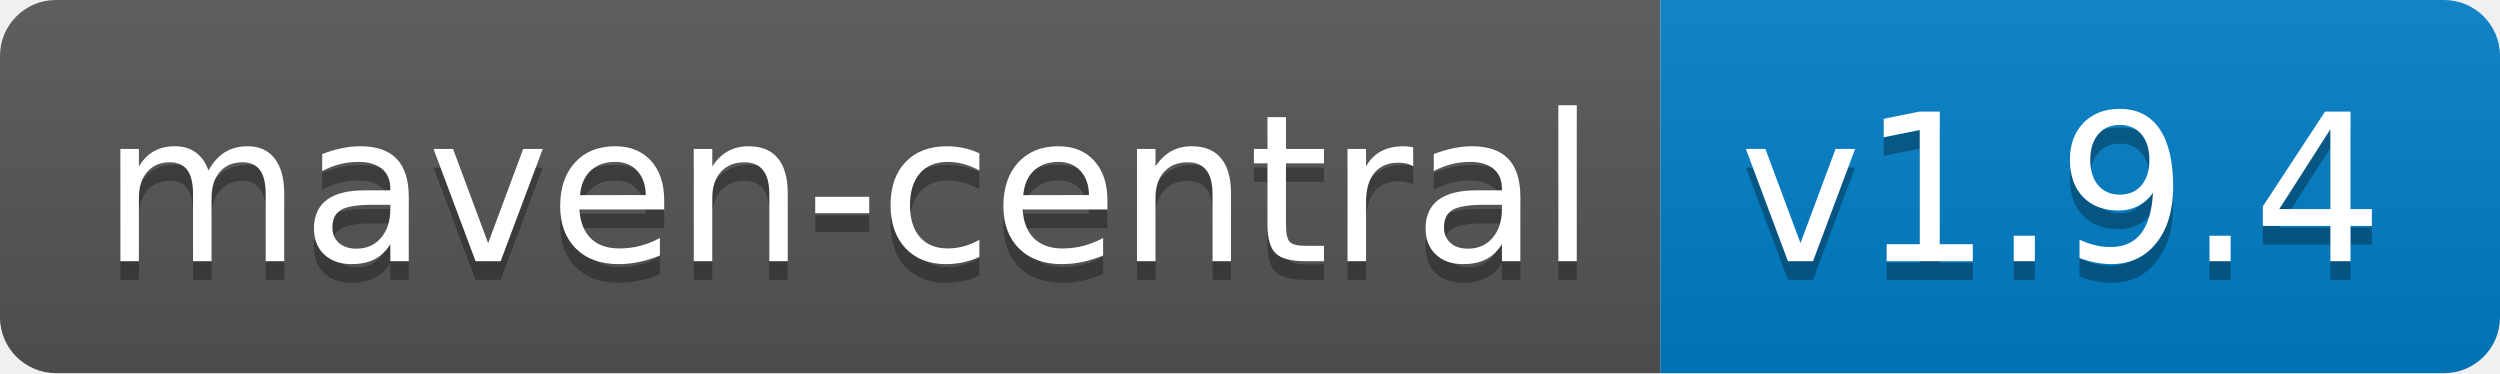
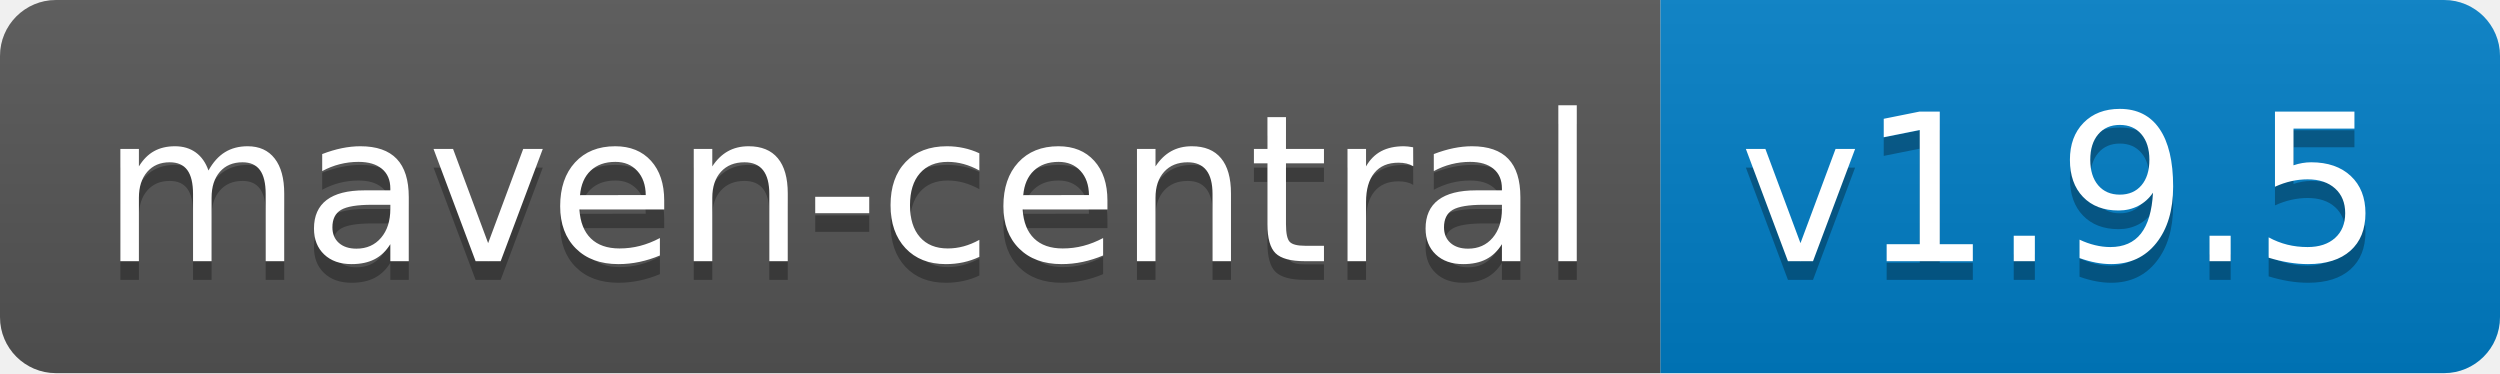
<svg xmlns="http://www.w3.org/2000/svg" width="134" height="20">
  <linearGradient id="b" x2="0" y2="100%">
    <stop offset="0" stop-color="#bbb" stop-opacity=".1" />
    <stop offset="1" stop-opacity=".1" />
  </linearGradient>
  <clipPath id="a">
    <rect width="134" height="20" rx="3" fill="#fff" />
  </clipPath>
  <g clip-path="url(#a)">
    <path fill="#555" d="M0 0h89v20H0z" />
    <path fill="#007ec6" d="M89 0h45v20H89z" />
    <path fill="url(#b)" d="M0 0h134v20H0z" />
  </g>
  <g fill="#fff" text-anchor="middle" font-family="DejaVu Sans,Verdana,Geneva,sans-serif" font-size="110">
    <text x="455" y="150" fill="#010101" fill-opacity=".3" transform="scale(.1)" textLength="790">maven-central</text>
    <text x="455" y="140" transform="scale(.1)" textLength="790">maven-central</text>
-     <text x="1105" y="150" fill="#010101" fill-opacity=".3" transform="scale(.1)" textLength="350">v1.9.4</text>
-     <text x="1105" y="140" transform="scale(.1)" textLength="350">v1.9.4</text>
+     <text x="1105" y="150" fill="#010101" fill-opacity=".3" transform="scale(.1)" textLength="350">v1.9.5</text>
+     <text x="1105" y="140" transform="scale(.1)" textLength="350">v1.9.5</text>
  </g>
</svg>
